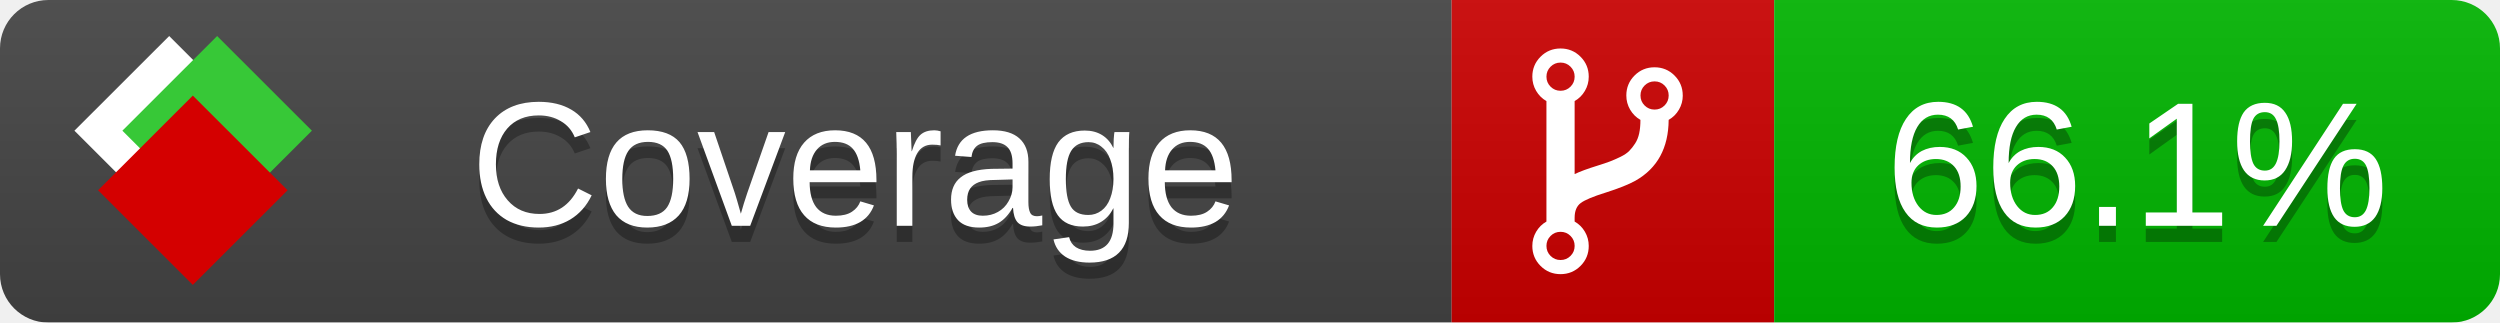
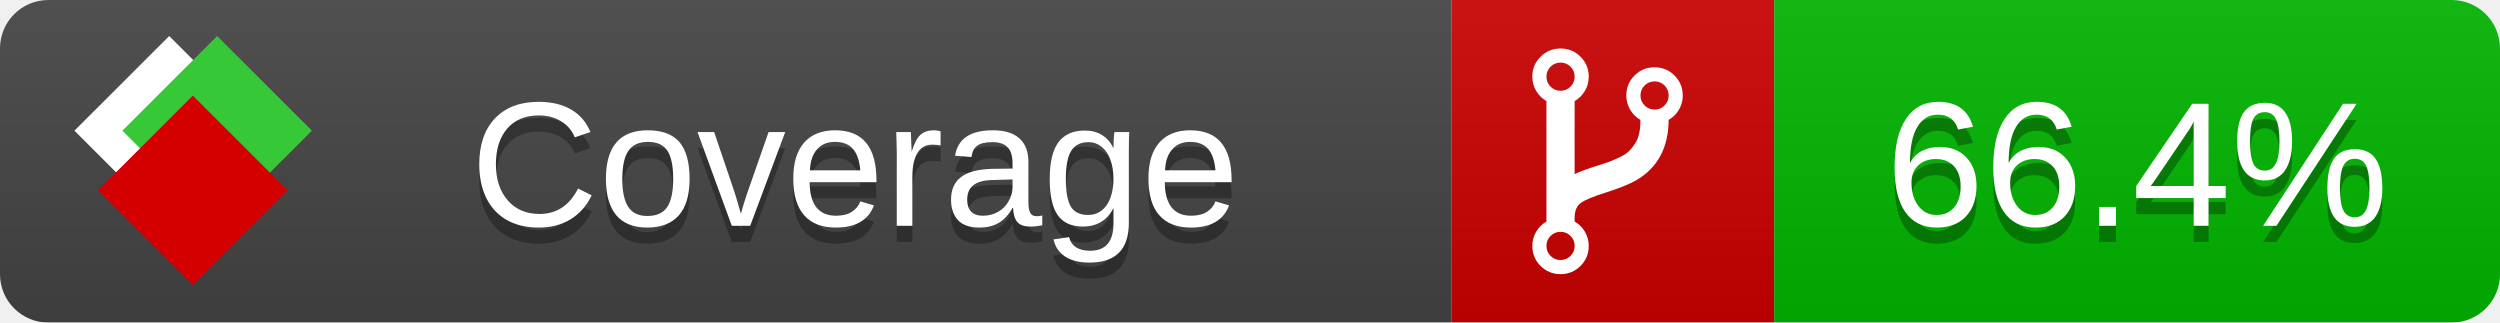
<svg xmlns="http://www.w3.org/2000/svg" xmlns:xlink="http://www.w3.org/1999/xlink" width="155" height="20">
  <style type="text/css">
          
            @keyframes fade1 {
                0% { visibility: visible; opacity: 1; }
               23% { visibility: visible; opacity: 1; }
               25% { visibility: hidden; opacity: 0; }
               48% { visibility: hidden; opacity: 0; }
               50% { visibility: hidden; opacity: 0; }
               73% { visibility: hidden; opacity: 0; }
               75% { visibility: hidden; opacity: 0; }
               98% { visibility: hidden; opacity: 0; }
              100% { visibility: visible; opacity: 1; }
            }
            @keyframes fade2 {
                0% { visibility: hidden; opacity: 0; }
               23% { visibility: hidden; opacity: 0; }
               25% { visibility: visible; opacity: 1; }
               48% { visibility: visible; opacity: 1; }
               50% { visibility: hidden; opacity: 0; }
               73% { visibility: hidden; opacity: 0; }
               75% { visibility: hidden; opacity: 0; }
               98% { visibility: hidden; opacity: 0; }
              100% { visibility: hidden; opacity: 0; }
            }
            @keyframes fade3 {
                0% { visibility: hidden; opacity: 0; }
               23% { visibility: hidden; opacity: 0; }
               25% { visibility: hidden; opacity: 0; }
               48% { visibility: hidden; opacity: 0; }
               50% { visibility: visible; opacity: 1; }
               73% { visibility: visible; opacity: 1; }
               75% { visibility: hidden; opacity: 0; }
               98% { visibility: hidden; opacity: 0; }
              100% { visibility: hidden; opacity: 0; }
            }
            @keyframes fade4 {
                0% { visibility: hidden; opacity: 0; }
               23% { visibility: hidden; opacity: 0; }
               25% { visibility: hidden; opacity: 0; }
               48% { visibility: hidden; opacity: 0; }
               50% { visibility: hidden; opacity: 0; }
               73% { visibility: hidden; opacity: 0; }
               75% { visibility: visible; opacity: 1; }
               98% { visibility: visible; opacity: 1; }
              100% { visibility: hidden; opacity: 0; }
            }
            .linecoverage {
                animation-duration: 15s;
                animation-name: fade1;
                animation-iteration-count: infinite;
            }
            .branchcoverage {
                animation-duration: 15s;
                animation-name: fade2;
                animation-iteration-count: infinite;
            }
            .methodcoverage {
                animation-duration: 15s;
                animation-name: fade3;
                animation-iteration-count: infinite;
            }
            .fullmethodcoverage {
                animation-duration: 15s;
                animation-name: fade4;
                animation-iteration-count: infinite;
            }
          
    </style>
  <defs>
    <linearGradient id="gradient" x2="0" y2="100%">
      <stop offset="0" stop-color="#bbb" stop-opacity=".1" />
      <stop offset="1" stop-opacity=".1" />
    </linearGradient>
    <linearGradient id="c">
      <stop offset="0" stop-color="#d40000" />
      <stop offset="1" stop-color="#ff2a2a" />
    </linearGradient>
    <linearGradient id="a">
      <stop offset="0" stop-color="#e0e0de" />
      <stop offset="1" stop-color="#fff" />
    </linearGradient>
    <linearGradient id="b">
      <stop offset="0" stop-color="#37c837" />
      <stop offset="1" stop-color="#217821" />
    </linearGradient>
    <linearGradient xlink:href="#a" id="e" x1="106.44" x2="69.96" y1="-11.96" y2="-46.84" gradientTransform="matrix(-.8426 -.00045 -.00045 -.8426 -94.27 -75.82)" gradientUnits="userSpaceOnUse" />
    <linearGradient xlink:href="#b" id="f" x1="56.19" x2="77.97" y1="-23.45" y2="10.62" gradientTransform="matrix(.8426 .00045 .00045 .8426 94.27 75.82)" gradientUnits="userSpaceOnUse" />
    <linearGradient xlink:href="#c" id="g" x1="79.98" x2="132.9" y1="10.79" y2="10.79" gradientTransform="matrix(.8426 .00045 .00045 .8426 94.27 75.82)" gradientUnits="userSpaceOnUse" />
    <mask id="mask">
      <rect width="155" height="20" rx="3" fill="#fff" />
    </mask>
    <g id="icon" transform="matrix(.04486 0 0 .04481 -.48 -.63)">
      <rect width="52.92" height="52.92" x="-109.72" y="-27.13" fill="url(#e)" transform="rotate(-135)" />
      <rect width="52.92" height="52.92" x="70.19" y="-39.18" fill="url(#f)" transform="rotate(45)" />
      <rect width="52.92" height="52.92" x="80.05" y="-15.74" fill="url(#g)" transform="rotate(45)" />
    </g>
  </defs>
  <g mask="url(#mask)">
    <rect x="0" y="0" width="90" height="20" fill="#444" />
    <rect x="90" y="0" width="20" height="20" fill="#c00" />
    <rect x="110" y="0" width="45" height="20" fill="#00B600" />
    <rect x="0" y="0" width="155" height="20" fill="url(#gradient)" />
  </g>
  <g>
    <path class="" fill="#fff" d="m 97.628,15.247 q 0,-0.364 -0.255,-0.619 -0.255,-0.255 -0.619,-0.255 -0.364,0 -0.619,0.255 -0.255,0.255 -0.255,0.619 0,0.364 0.255,0.619 0.255,0.255 0.619,0.255 0.364,0 0.619,-0.255 0.255,-0.255 0.255,-0.619 z m 0,-10.493 q 0,-0.364 -0.255,-0.619 -0.255,-0.255 -0.619,-0.255 -0.364,0 -0.619,0.255 -0.255,0.255 -0.255,0.619 0,0.364 0.255,0.619 0.255,0.255 0.619,0.255 0.364,0 0.619,-0.255 0.255,-0.255 0.255,-0.619 z m 5.83,1.166 q 0,-0.364 -0.255,-0.619 -0.255,-0.255 -0.619,-0.255 -0.364,0 -0.619,0.255 -0.255,0.255 -0.255,0.619 0,0.364 0.255,0.619 0.255,0.255 0.619,0.255 0.364,0 0.619,-0.255 0.255,-0.255 0.255,-0.619 z m 0.874,0 q 0,0.474 -0.237,0.879 -0.237,0.405 -0.638,0.633 -0.018,2.614 -2.059,3.771 -0.619,0.346 -1.849,0.738 -1.166,0.364 -1.544,0.647 -0.378,0.282 -0.378,0.911 l 0,0.237 q 0.401,0.228 0.638,0.633 0.237,0.405 0.237,0.879 0,0.729 -0.51,1.239 -0.51,0.51 -1.239,0.51 -0.729,0 -1.239,-0.51 -0.51,-0.51 -0.51,-1.239 0,-0.474 0.237,-0.879 0.237,-0.405 0.638,-0.633 l 0,-7.469 q -0.401,-0.228 -0.638,-0.633 -0.237,-0.405 -0.237,-0.879 0,-0.729 0.51,-1.239 0.51,-0.51 1.239,-0.51 0.729,0 1.239,0.51 0.51,0.51 0.51,1.239 0,0.474 -0.237,0.879 -0.237,0.405 -0.638,0.633 l 0,4.527 q 0.492,-0.237 1.403,-0.519 0.501,-0.155 0.797,-0.269 0.296,-0.114 0.642,-0.282 0.346,-0.169 0.537,-0.36 0.191,-0.191 0.369,-0.465 0.178,-0.273 0.255,-0.633 0.077,-0.36 0.077,-0.833 -0.401,-0.228 -0.638,-0.633 -0.237,-0.405 -0.237,-0.879 0,-0.729 0.51,-1.239 0.51,-0.51 1.239,-0.51 0.729,0 1.239,0.51 0.51,0.51 0.51,1.239 z" />
  </g>
  <g fill="#fff" text-anchor="middle" font-family="Verdana,Arial,Geneva,sans-serif" font-size="11">
    <a xlink:href="https://github.com/danielpalme/ReportGenerator" target="_top">
      <use xlink:href="#icon" transform="translate(3,1) scale(3.5)" />
    </a>
    <text x="53" y="15" fill="#010101" fill-opacity=".3">Coverage</text>
    <text x="53" y="14" fill="#fff">Coverage</text>
-     <text class="" x="132.5" y="15" fill="#010101" fill-opacity=".3">66.1%</text>
-     <text class="" x="132.5" y="14">66.1%</text>
+     <text class="" x="132.5" y="15" fill="#010101" fill-opacity=".3">66.4%</text>
+     <text class="" x="132.5" y="14">66.4%</text>
  </g>
  <g>
    <rect class="" x="90" y="0" width="65" height="20" fill-opacity="0" />
  </g>
</svg>
